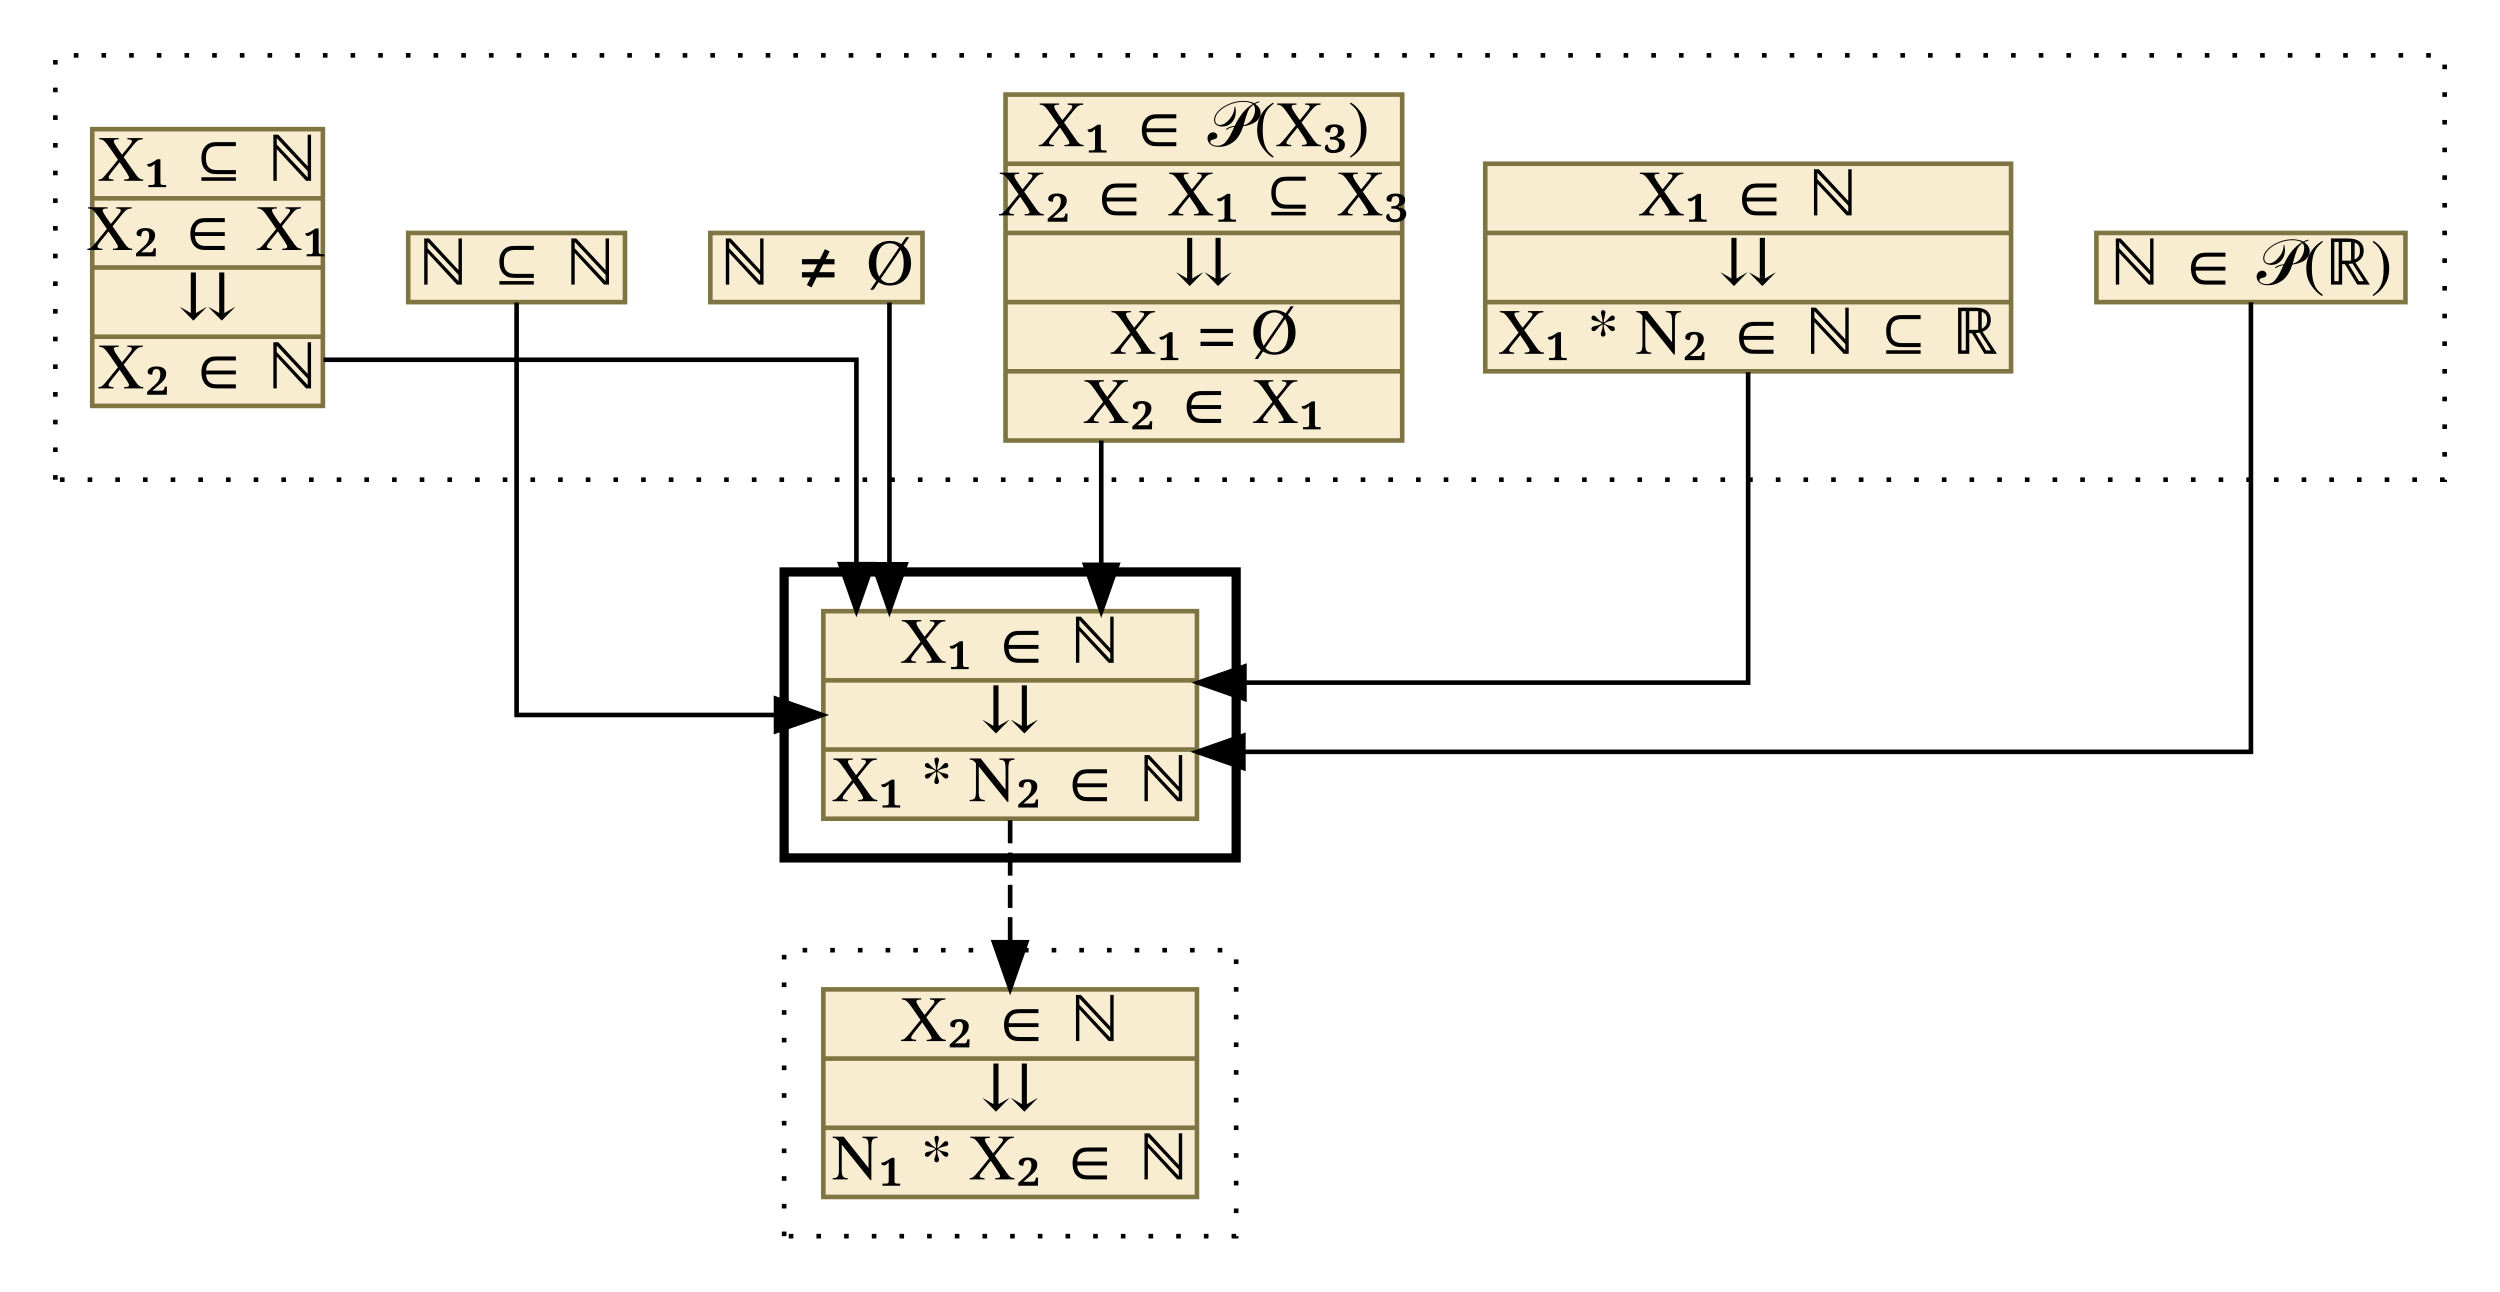
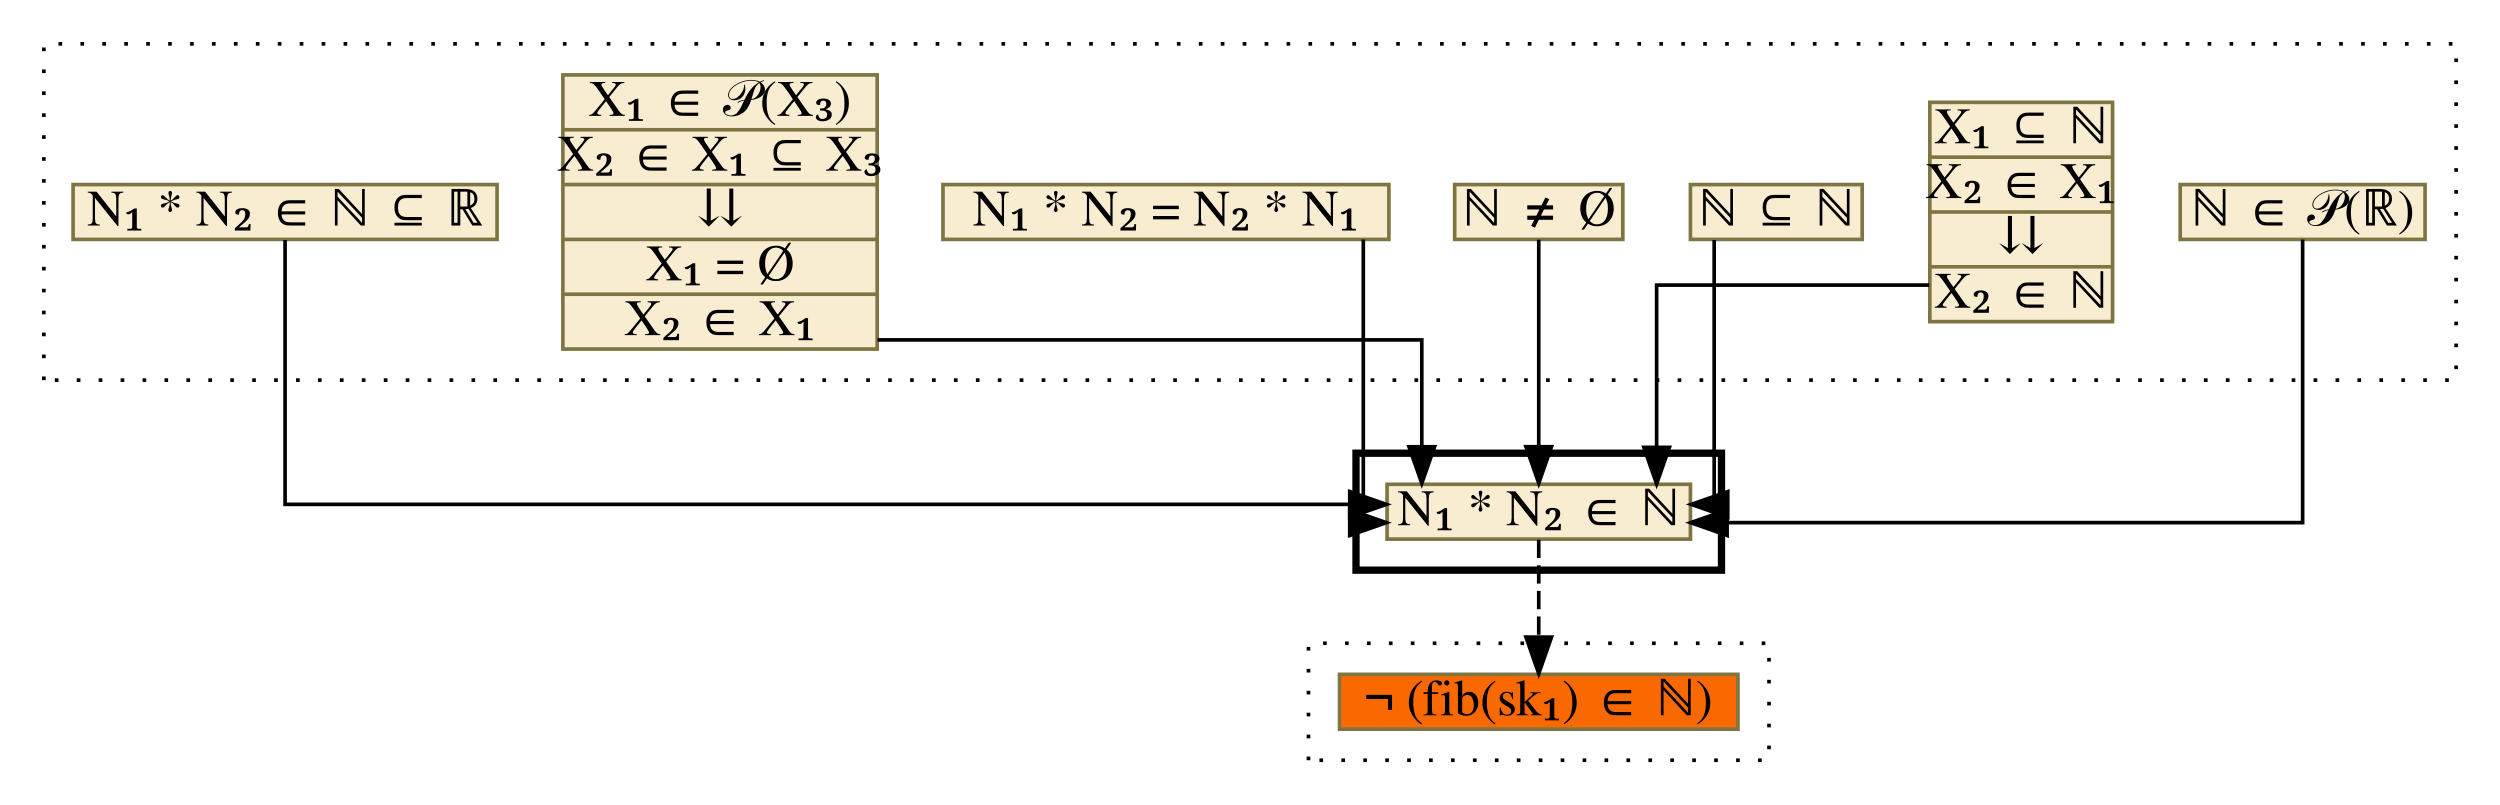
- <svg xmlns="http://www.w3.org/2000/svg" xmlns:xlink="http://www.w3.org/1999/xlink" width="542pt" height="280pt" viewBox="0.00 0.00 542.00 280.00">
-   <g id="graph0" class="graph" transform="scale(1 1) rotate(0) translate(4 276)">
+ <svg xmlns="http://www.w3.org/2000/svg" xmlns:xlink="http://www.w3.org/1999/xlink" width="684pt" height="220pt" viewBox="0.00 0.00 684.00 220.00">
+   <g id="graph0" class="graph" transform="scale(1 1) rotate(0) translate(4 216)">
    <g id="clust1" class="cluster">
-       <polygon fill="transparent" stroke="black" stroke-dasharray="1,5" points="8,-172 8,-264 526,-264 526,-172 8,-172" />
+       <polygon fill="transparent" stroke="black" stroke-dasharray="1,5" points="8,-112 8,-204 668,-204 668,-112 8,-112" />
    </g>
    <g id="clust2" class="cluster">
-       <polygon fill="transparent" stroke="black" stroke-width="2" points="166,-90 166,-152 264,-152 264,-90 166,-90" />
+       <polygon fill="transparent" stroke="black" stroke-width="2" points="367,-60 367,-92 467,-92 467,-60 367,-60" />
    </g>
    <g id="clust3" class="cluster">
-       <polygon fill="transparent" stroke="black" stroke-dasharray="1,5" points="166,-8 166,-70 264,-70 264,-8 166,-8" />
+       <polygon fill="transparent" stroke="black" stroke-dasharray="1,5" points="354,-8 354,-40 480,-40 480,-8 354,-8" />
    </g>
    <g id="node1" class="node">
      <g id="a_node1">
        <a xlink:href="c_0_131.html" xlink:title="{ℕ ∈ 𝒫(ℝ)}" target="_vizar">
-           <polygon fill="#f8edd1" stroke="#7f7542" points="450.5,-210.5 450.5,-225.5 517.5,-225.5 517.5,-210.5 450.5,-210.5" />
-           <text text-anchor="middle" x="484" y="-214.3" font-family="Times,serif" font-size="14.00">ℕ ∈ 𝒫(ℝ)</text>
+           <polygon fill="#f8edd1" stroke="#7f7542" points="592.5,-150.5 592.5,-165.5 659.5,-165.5 659.5,-150.5 592.5,-150.5" />
+           <text text-anchor="middle" x="626" y="-154.3" font-family="Times,serif" font-size="14.00">ℕ ∈ 𝒫(ℝ)</text>
        </a>
      </g>
    </g>
-     <g id="node7" class="node">
-       <g id="a_node7">
-         <a xlink:href="c_0_136.html" xlink:title="{X₁ ∈ ℕ|⇊|X₁ * N₂ ∈ ℕ}" target="_vizar">
-           <polygon fill="#f8edd1" stroke="#7f7542" points="174.5,-98.5 174.5,-143.5 255.5,-143.5 255.5,-98.5 174.5,-98.5" />
-           <text text-anchor="middle" x="215" y="-132.3" font-family="Times,serif" font-size="14.00">X₁ ∈ ℕ</text>
-           <polyline fill="none" stroke="#7f7542" points="174.5,-128.5 255.5,-128.5 " />
-           <text text-anchor="middle" x="215" y="-117.3" font-family="Times,serif" font-size="14.00">⇊</text>
-           <polyline fill="none" stroke="#7f7542" points="174.5,-113.5 255.5,-113.5 " />
-           <text text-anchor="middle" x="215" y="-102.3" font-family="Times,serif" font-size="14.00">X₁ * N₂ ∈ ℕ</text>
+     <g id="node8" class="node">
+       <g id="a_node8">
+         <a xlink:href="c_0_136.html" xlink:title="{N₁ * N₂ ∈ ℕ}" target="_vizar">
+           <polygon fill="#f8edd1" stroke="#7f7542" points="375.5,-68.5 375.5,-83.5 458.5,-83.5 458.5,-68.5 375.5,-68.5" />
+           <text text-anchor="middle" x="417" y="-72.3" font-family="Times,serif" font-size="14.00">N₁ * N₂ ∈ ℕ</text>
        </a>
      </g>
    </g>
    <g id="edge1" class="edge">
-       <path fill="none" stroke="black" d="M484,-210.45C484,-186.37 484,-113 484,-113 484,-113 265.56,-113 265.56,-113" />
-       <polygon fill="black" stroke="black" points="265.56,-109.5 255.56,-113 265.56,-116.5 265.56,-109.5" />
+       <path fill="none" stroke="black" d="M626,-150.46C626,-129.65 626,-73 626,-73 626,-73 468.54,-73 468.54,-73" />
+       <polygon fill="black" stroke="black" points="468.54,-69.5 458.54,-73 468.54,-76.5 468.54,-69.5" />
    </g>
    <g id="node2" class="node">
      <g id="a_node2">
-         <a xlink:href="c_0_130.html" xlink:title="{X₁ ∈ ℕ|⇊|X₁ * N₂ ∈ ℕ ⊆ ℝ}" target="_vizar">
-           <polygon fill="#f8edd1" stroke="#7f7542" points="318,-195.5 318,-240.5 432,-240.5 432,-195.5 318,-195.5" />
-           <text text-anchor="middle" x="375" y="-229.3" font-family="Times,serif" font-size="14.00">X₁ ∈ ℕ</text>
-           <polyline fill="none" stroke="#7f7542" points="318,-225.5 432,-225.5 " />
-           <text text-anchor="middle" x="375" y="-214.3" font-family="Times,serif" font-size="14.00">⇊</text>
-           <polyline fill="none" stroke="#7f7542" points="318,-210.5 432,-210.5 " />
-           <text text-anchor="middle" x="375" y="-199.3" font-family="Times,serif" font-size="14.00">X₁ * N₂ ∈ ℕ ⊆ ℝ</text>
+         <a xlink:href="c_0_126.html" xlink:title="{X₁ ⊆ ℕ|X₂ ∈ X₁|⇊|X₂ ∈ ℕ}" target="_vizar">
+           <polygon fill="#f8edd1" stroke="#7f7542" points="524,-128 524,-188 574,-188 574,-128 524,-128" />
+           <text text-anchor="middle" x="549" y="-176.8" font-family="Times,serif" font-size="14.00">X₁ ⊆ ℕ</text>
+           <polyline fill="none" stroke="#7f7542" points="524,-173 574,-173 " />
+           <text text-anchor="middle" x="549" y="-161.8" font-family="Times,serif" font-size="14.00">X₂ ∈ X₁</text>
+           <polyline fill="none" stroke="#7f7542" points="524,-158 574,-158 " />
+           <text text-anchor="middle" x="549" y="-146.8" font-family="Times,serif" font-size="14.00">⇊</text>
+           <polyline fill="none" stroke="#7f7542" points="524,-143 574,-143 " />
+           <text text-anchor="middle" x="549" y="-131.8" font-family="Times,serif" font-size="14.00">X₂ ∈ ℕ</text>
        </a>
      </g>
    </g>
    <g id="edge2" class="edge">
-       <path fill="none" stroke="black" d="M375,-195.29C375,-168.63 375,-128 375,-128 375,-128 265.79,-128 265.79,-128" />
-       <polygon fill="black" stroke="black" points="265.79,-124.5 255.79,-128 265.79,-131.5 265.79,-124.5" />
+       <path fill="none" stroke="black" d="M523.83,-138C494.28,-138 449.25,-138 449.25,-138 449.25,-138 449.25,-93.6 449.25,-93.6" />
+       <polygon fill="black" stroke="black" points="452.75,-93.6 449.25,-83.6 445.75,-93.6 452.75,-93.6" />
    </g>
    <g id="node3" class="node">
      <g id="a_node3">
-         <a xlink:href="c_0_129.html" xlink:title="{X₁ ∈ 𝒫(X₃)|X₂ ∈ X₁ ⊆ X₃|⇊|X₁ = Ø|X₂ ∈ X₁}" target="_vizar">
-           <polygon fill="#f8edd1" stroke="#7f7542" points="214,-180.5 214,-255.5 300,-255.5 300,-180.5 214,-180.5" />
-           <text text-anchor="middle" x="257" y="-244.3" font-family="Times,serif" font-size="14.00">X₁ ∈ 𝒫(X₃)</text>
-           <polyline fill="none" stroke="#7f7542" points="214,-240.5 300,-240.5 " />
-           <text text-anchor="middle" x="257" y="-229.3" font-family="Times,serif" font-size="14.00">X₂ ∈ X₁ ⊆ X₃</text>
-           <polyline fill="none" stroke="#7f7542" points="214,-225.5 300,-225.5 " />
-           <text text-anchor="middle" x="257" y="-214.3" font-family="Times,serif" font-size="14.00">⇊</text>
-           <polyline fill="none" stroke="#7f7542" points="214,-210.5 300,-210.5 " />
-           <text text-anchor="middle" x="257" y="-199.3" font-family="Times,serif" font-size="14.00">X₁ = Ø</text>
-           <polyline fill="none" stroke="#7f7542" points="214,-195.5 300,-195.5 " />
-           <text text-anchor="middle" x="257" y="-184.3" font-family="Times,serif" font-size="14.00">X₂ ∈ X₁</text>
+         <a xlink:href="c_0_127.html" xlink:title="{ℕ ⊆ ℕ}" target="_vizar">
+           <polygon fill="#f8edd1" stroke="#7f7542" points="458.5,-150.5 458.5,-165.5 505.5,-165.5 505.5,-150.5 458.5,-150.5" />
+           <text text-anchor="middle" x="482" y="-154.3" font-family="Times,serif" font-size="14.00">ℕ ⊆ ℕ</text>
        </a>
      </g>
    </g>
    <g id="edge3" class="edge">
-       <path fill="none" stroke="black" d="M234.75,-180.5C234.75,-180.5 234.75,-153.54 234.75,-153.54" />
-       <polygon fill="black" stroke="black" points="238.25,-153.54 234.75,-143.54 231.25,-153.54 238.25,-153.54" />
+       <path fill="none" stroke="black" d="M465,-150.33C465,-130.31 465,-78 465,-78 465,-78 464.37,-78 464.37,-78" />
+       <polygon fill="black" stroke="black" points="468.72,-74.5 458.72,-78 468.72,-81.5 468.72,-74.5" />
    </g>
    <g id="node4" class="node">
      <g id="a_node4">
        <a xlink:href="c_0_132.html" xlink:title="{ℕ ≠ Ø}" target="_vizar">
-           <polygon fill="#f8edd1" stroke="#7f7542" points="150,-210.5 150,-225.5 196,-225.5 196,-210.5 150,-210.5" />
-           <text text-anchor="middle" x="173" y="-214.3" font-family="Times,serif" font-size="14.00">ℕ ≠ Ø</text>
+           <polygon fill="#f8edd1" stroke="#7f7542" points="394,-150.5 394,-165.5 440,-165.5 440,-150.5 394,-150.5" />
+           <text text-anchor="middle" x="417" y="-154.3" font-family="Times,serif" font-size="14.00">ℕ ≠ Ø</text>
        </a>
      </g>
    </g>
    <g id="edge4" class="edge">
-       <path fill="none" stroke="black" d="M188.83,-210.39C188.83,-210.39 188.83,-153.66 188.83,-153.66" />
-       <polygon fill="black" stroke="black" points="192.33,-153.66 188.83,-143.66 185.33,-153.66 192.33,-153.66" />
+       <path fill="none" stroke="black" d="M417,-150.43C417,-150.43 417,-93.79 417,-93.79" />
+       <polygon fill="black" stroke="black" points="420.5,-93.79 417,-83.79 413.5,-93.79 420.5,-93.79" />
    </g>
    <g id="node5" class="node">
      <g id="a_node5">
-         <a xlink:href="c_0_127.html" xlink:title="{ℕ ⊆ ℕ}" target="_vizar">
-           <polygon fill="#f8edd1" stroke="#7f7542" points="84.5,-210.5 84.5,-225.5 131.5,-225.5 131.5,-210.5 84.5,-210.5" />
-           <text text-anchor="middle" x="108" y="-214.3" font-family="Times,serif" font-size="14.00">ℕ ⊆ ℕ</text>
+         <a xlink:href="c_0_63.html" xlink:title="{N₁ * N₂ = N₂ * N₁}" target="_vizar">
+           <polygon fill="#f8edd1" stroke="#7f7542" points="254,-150.5 254,-165.5 376,-165.5 376,-150.5 254,-150.5" />
+           <text text-anchor="middle" x="315" y="-154.3" font-family="Times,serif" font-size="14.00">N₁ * N₂ = N₂ * N₁</text>
        </a>
      </g>
    </g>
    <g id="edge5" class="edge">
-       <path fill="none" stroke="black" d="M108,-210.39C108,-187.52 108,-121 108,-121 108,-121 164.24,-121 164.24,-121" />
-       <polygon fill="black" stroke="black" points="164.24,-124.5 174.24,-121 164.24,-117.5 164.24,-124.5" />
+       <path fill="none" stroke="black" d="M369,-150.46C369,-129.65 369,-73 369,-73 369,-73 369.63,-73 369.63,-73" />
+       <polygon fill="black" stroke="black" points="365.28,-76.5 375.28,-73 365.28,-69.5 365.28,-76.5" />
    </g>
    <g id="node6" class="node">
      <g id="a_node6">
-         <a xlink:href="c_0_126.html" xlink:title="{X₁ ⊆ ℕ|X₂ ∈ X₁|⇊|X₂ ∈ ℕ}" target="_vizar">
-           <polygon fill="#f8edd1" stroke="#7f7542" points="16,-188 16,-248 66,-248 66,-188 16,-188" />
-           <text text-anchor="middle" x="41" y="-236.8" font-family="Times,serif" font-size="14.00">X₁ ⊆ ℕ</text>
-           <polyline fill="none" stroke="#7f7542" points="16,-233 66,-233 " />
-           <text text-anchor="middle" x="41" y="-221.8" font-family="Times,serif" font-size="14.00">X₂ ∈ X₁</text>
-           <polyline fill="none" stroke="#7f7542" points="16,-218 66,-218 " />
-           <text text-anchor="middle" x="41" y="-206.8" font-family="Times,serif" font-size="14.00">⇊</text>
-           <polyline fill="none" stroke="#7f7542" points="16,-203 66,-203 " />
-           <text text-anchor="middle" x="41" y="-191.8" font-family="Times,serif" font-size="14.00">X₂ ∈ ℕ</text>
+         <a xlink:href="c_0_129.html" xlink:title="{X₁ ∈ 𝒫(X₃)|X₂ ∈ X₁ ⊆ X₃|⇊|X₁ = Ø|X₂ ∈ X₁}" target="_vizar">
+           <polygon fill="#f8edd1" stroke="#7f7542" points="150,-120.5 150,-195.5 236,-195.5 236,-120.5 150,-120.5" />
+           <text text-anchor="middle" x="193" y="-184.3" font-family="Times,serif" font-size="14.00">X₁ ∈ 𝒫(X₃)</text>
+           <polyline fill="none" stroke="#7f7542" points="150,-180.5 236,-180.5 " />
+           <text text-anchor="middle" x="193" y="-169.3" font-family="Times,serif" font-size="14.00">X₂ ∈ X₁ ⊆ X₃</text>
+           <polyline fill="none" stroke="#7f7542" points="150,-165.5 236,-165.5 " />
+           <text text-anchor="middle" x="193" y="-154.3" font-family="Times,serif" font-size="14.00">⇊</text>
+           <polyline fill="none" stroke="#7f7542" points="150,-150.5 236,-150.5 " />
+           <text text-anchor="middle" x="193" y="-139.3" font-family="Times,serif" font-size="14.00">X₁ = Ø</text>
+           <polyline fill="none" stroke="#7f7542" points="150,-135.5 236,-135.5 " />
+           <text text-anchor="middle" x="193" y="-124.3" font-family="Times,serif" font-size="14.00">X₂ ∈ X₁</text>
        </a>
      </g>
    </g>
    <g id="edge6" class="edge">
-       <path fill="none" stroke="black" d="M66.15,-198C106.61,-198 181.67,-198 181.67,-198 181.67,-198 181.67,-153.69 181.67,-153.69" />
-       <polygon fill="black" stroke="black" points="185.17,-153.69 181.67,-143.69 178.17,-153.69 185.17,-153.69" />
+       <path fill="none" stroke="black" d="M236.09,-123C292.7,-123 385,-123 385,-123 385,-123 385,-93.76 385,-93.76" />
+       <polygon fill="black" stroke="black" points="388.5,-93.76 385,-83.76 381.5,-93.76 388.5,-93.76" />
    </g>
-     <g id="node8" class="node">
-       <g id="a_node8">
-         <a xlink:href="c_0_141.html" xlink:title="{X₂ ∈ ℕ|⇊|N₁ * X₂ ∈ ℕ}" target="_vizar">
-           <polygon fill="#f8edd1" stroke="#7f7542" points="174.5,-16.5 174.5,-61.5 255.5,-61.5 255.5,-16.5 174.5,-16.5" />
-           <text text-anchor="middle" x="215" y="-50.3" font-family="Times,serif" font-size="14.00">X₂ ∈ ℕ</text>
-           <polyline fill="none" stroke="#7f7542" points="174.5,-46.5 255.5,-46.5 " />
-           <text text-anchor="middle" x="215" y="-35.3" font-family="Times,serif" font-size="14.00">⇊</text>
-           <polyline fill="none" stroke="#7f7542" points="174.5,-31.5 255.5,-31.5 " />
-           <text text-anchor="middle" x="215" y="-20.3" font-family="Times,serif" font-size="14.00">N₁ * X₂ ∈ ℕ</text>
+     <g id="node7" class="node">
+       <g id="a_node7">
+         <a xlink:href="c_0_130.html" xlink:title="{N₁ * N₂ ∈ ℕ ⊆ ℝ}" target="_vizar">
+           <polygon fill="#f8edd1" stroke="#7f7542" points="16,-150.5 16,-165.5 132,-165.5 132,-150.5 16,-150.5" />
+           <text text-anchor="middle" x="74" y="-154.3" font-family="Times,serif" font-size="14.00">N₁ * N₂ ∈ ℕ ⊆ ℝ</text>
        </a>
      </g>
    </g>
    <g id="edge7" class="edge">
-       <path fill="none" stroke="black" stroke-dasharray="5,2" d="M215,-98.16C215,-98.16 215,-71.72 215,-71.72" />
-       <polygon fill="black" stroke="black" points="218.5,-71.72 215,-61.72 211.5,-71.72 218.5,-71.72" />
+       <path fill="none" stroke="black" d="M74,-150.33C74,-130.31 74,-78 74,-78 74,-78 365.28,-78 365.28,-78" />
+       <polygon fill="black" stroke="black" points="365.28,-81.5 375.28,-78 365.28,-74.5 365.28,-81.5" />
+     </g>
+     <g id="node9" class="node">
+       <g id="a_node9">
+         <a xlink:href="c_0_137.html" xlink:title="{¬ (fib(sk₁) ∈ ℕ)}" target="_vizar">
+           <polygon fill="#fa6900" stroke="#7f7542" points="362.5,-16.5 362.5,-31.5 471.5,-31.5 471.5,-16.5 362.5,-16.5" />
+           <text text-anchor="middle" x="417" y="-20.3" font-family="Times,serif" font-size="14.00">¬ (fib(sk₁) ∈ ℕ)</text>
+         </a>
+       </g>
+     </g>
+     <g id="edge8" class="edge">
+       <path fill="none" stroke="black" stroke-dasharray="5,2" d="M417,-68.33C417,-68.33 417,-41.7 417,-41.7" />
+       <polygon fill="black" stroke="black" points="420.5,-41.7 417,-31.7 413.5,-41.7 420.5,-41.7" />
    </g>
  </g>
</svg>
